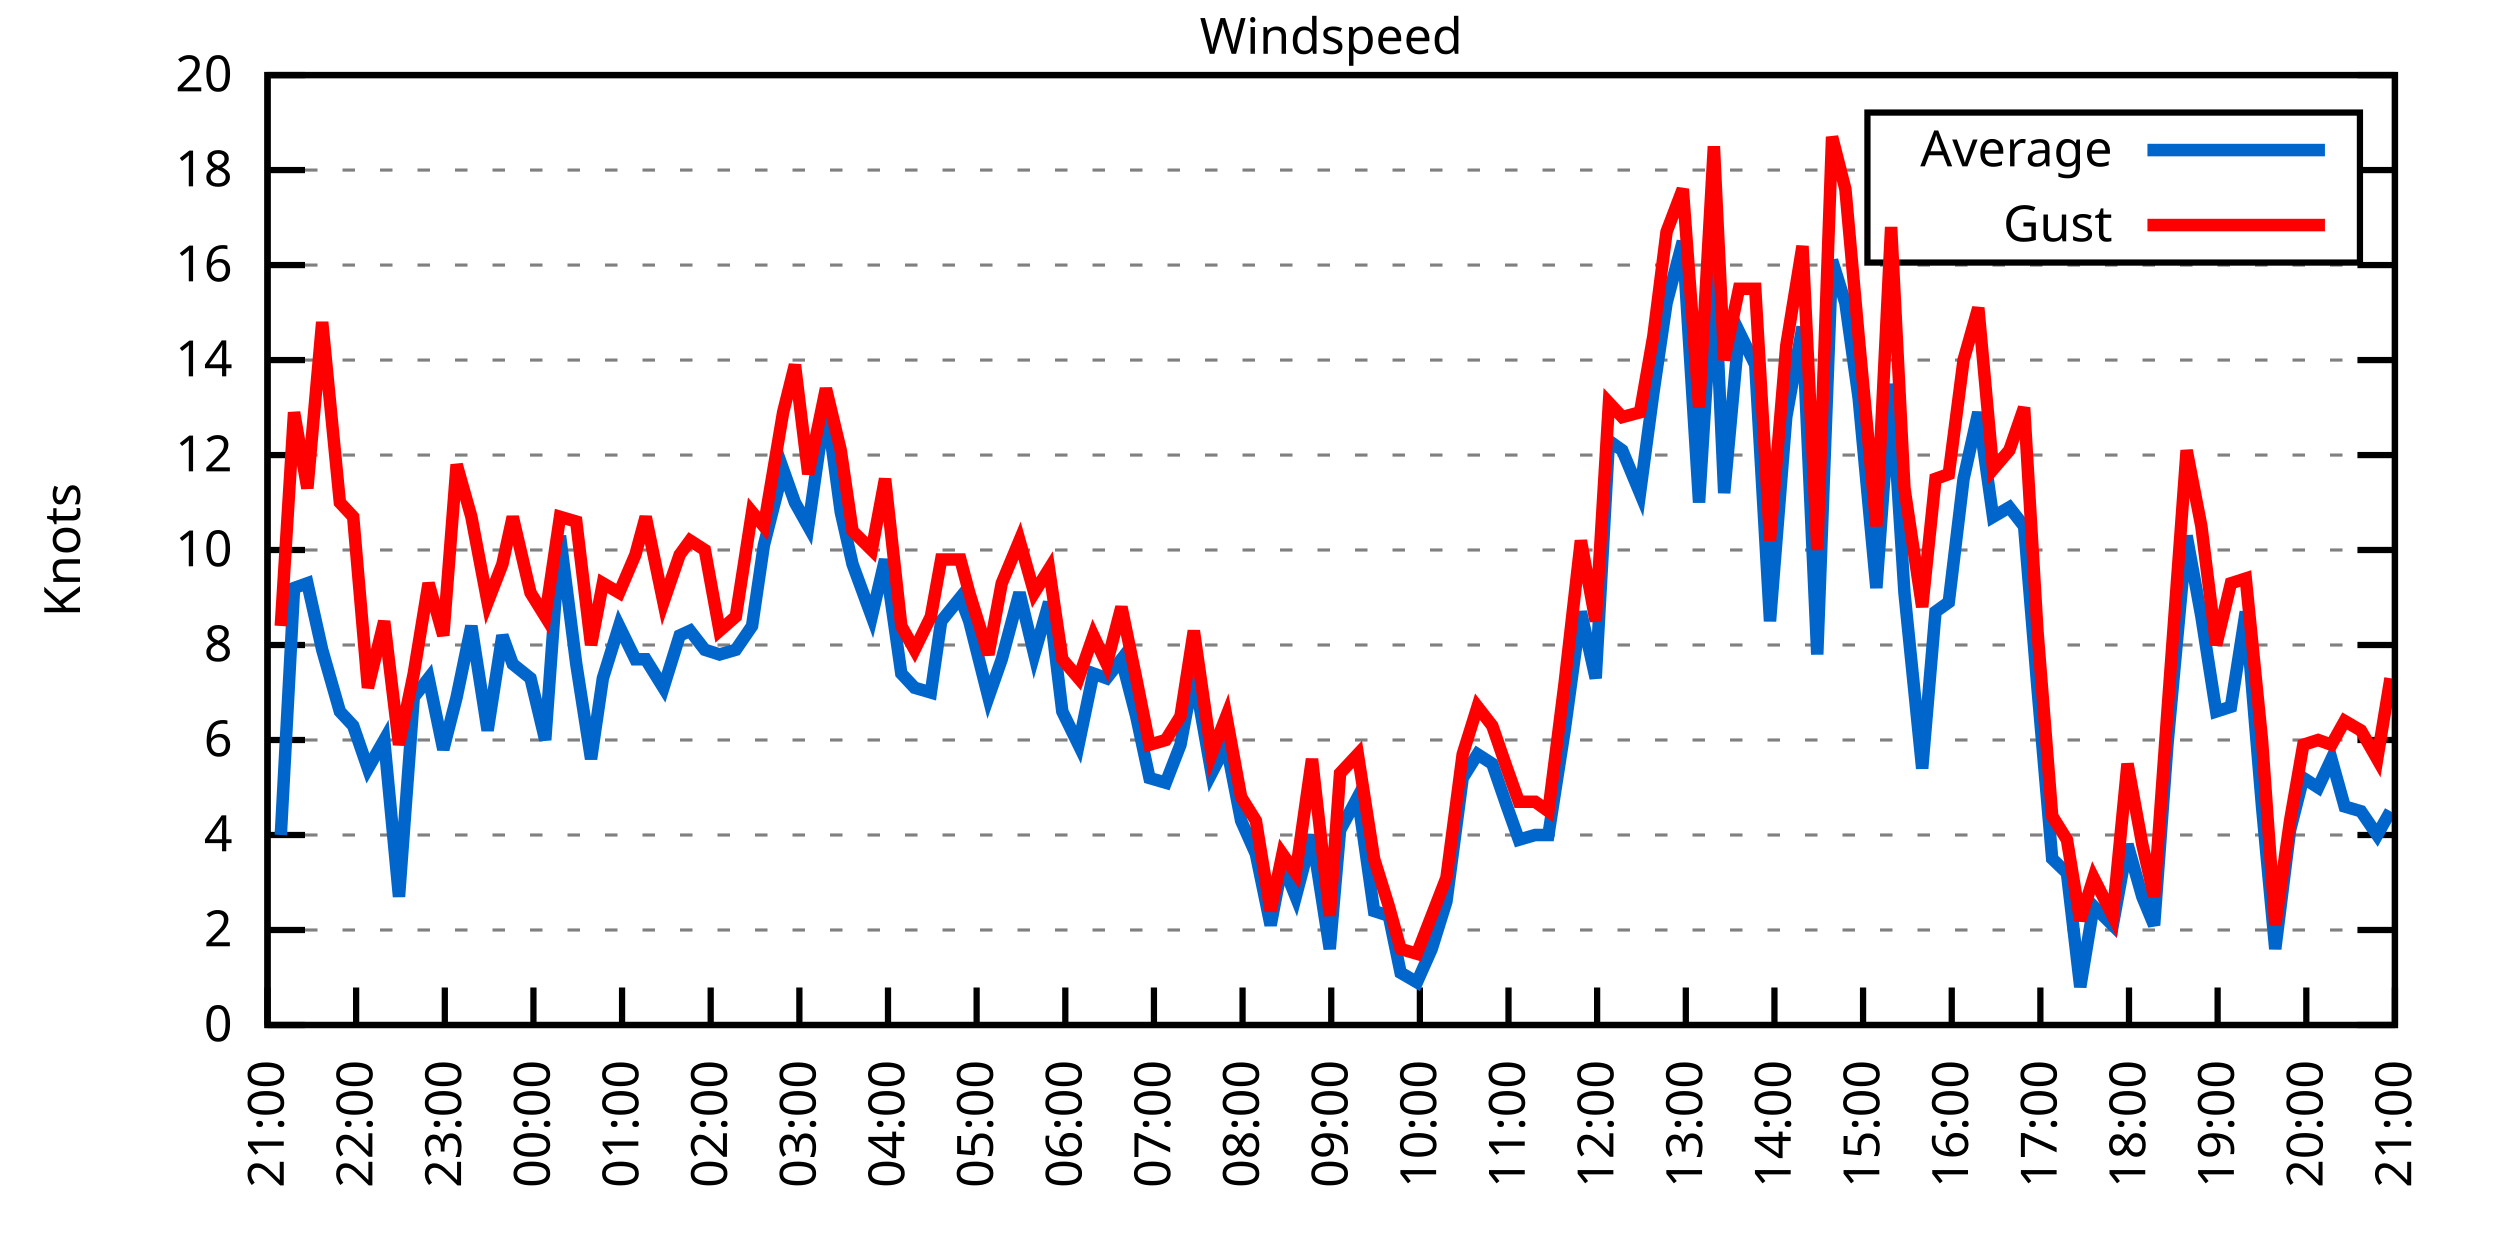
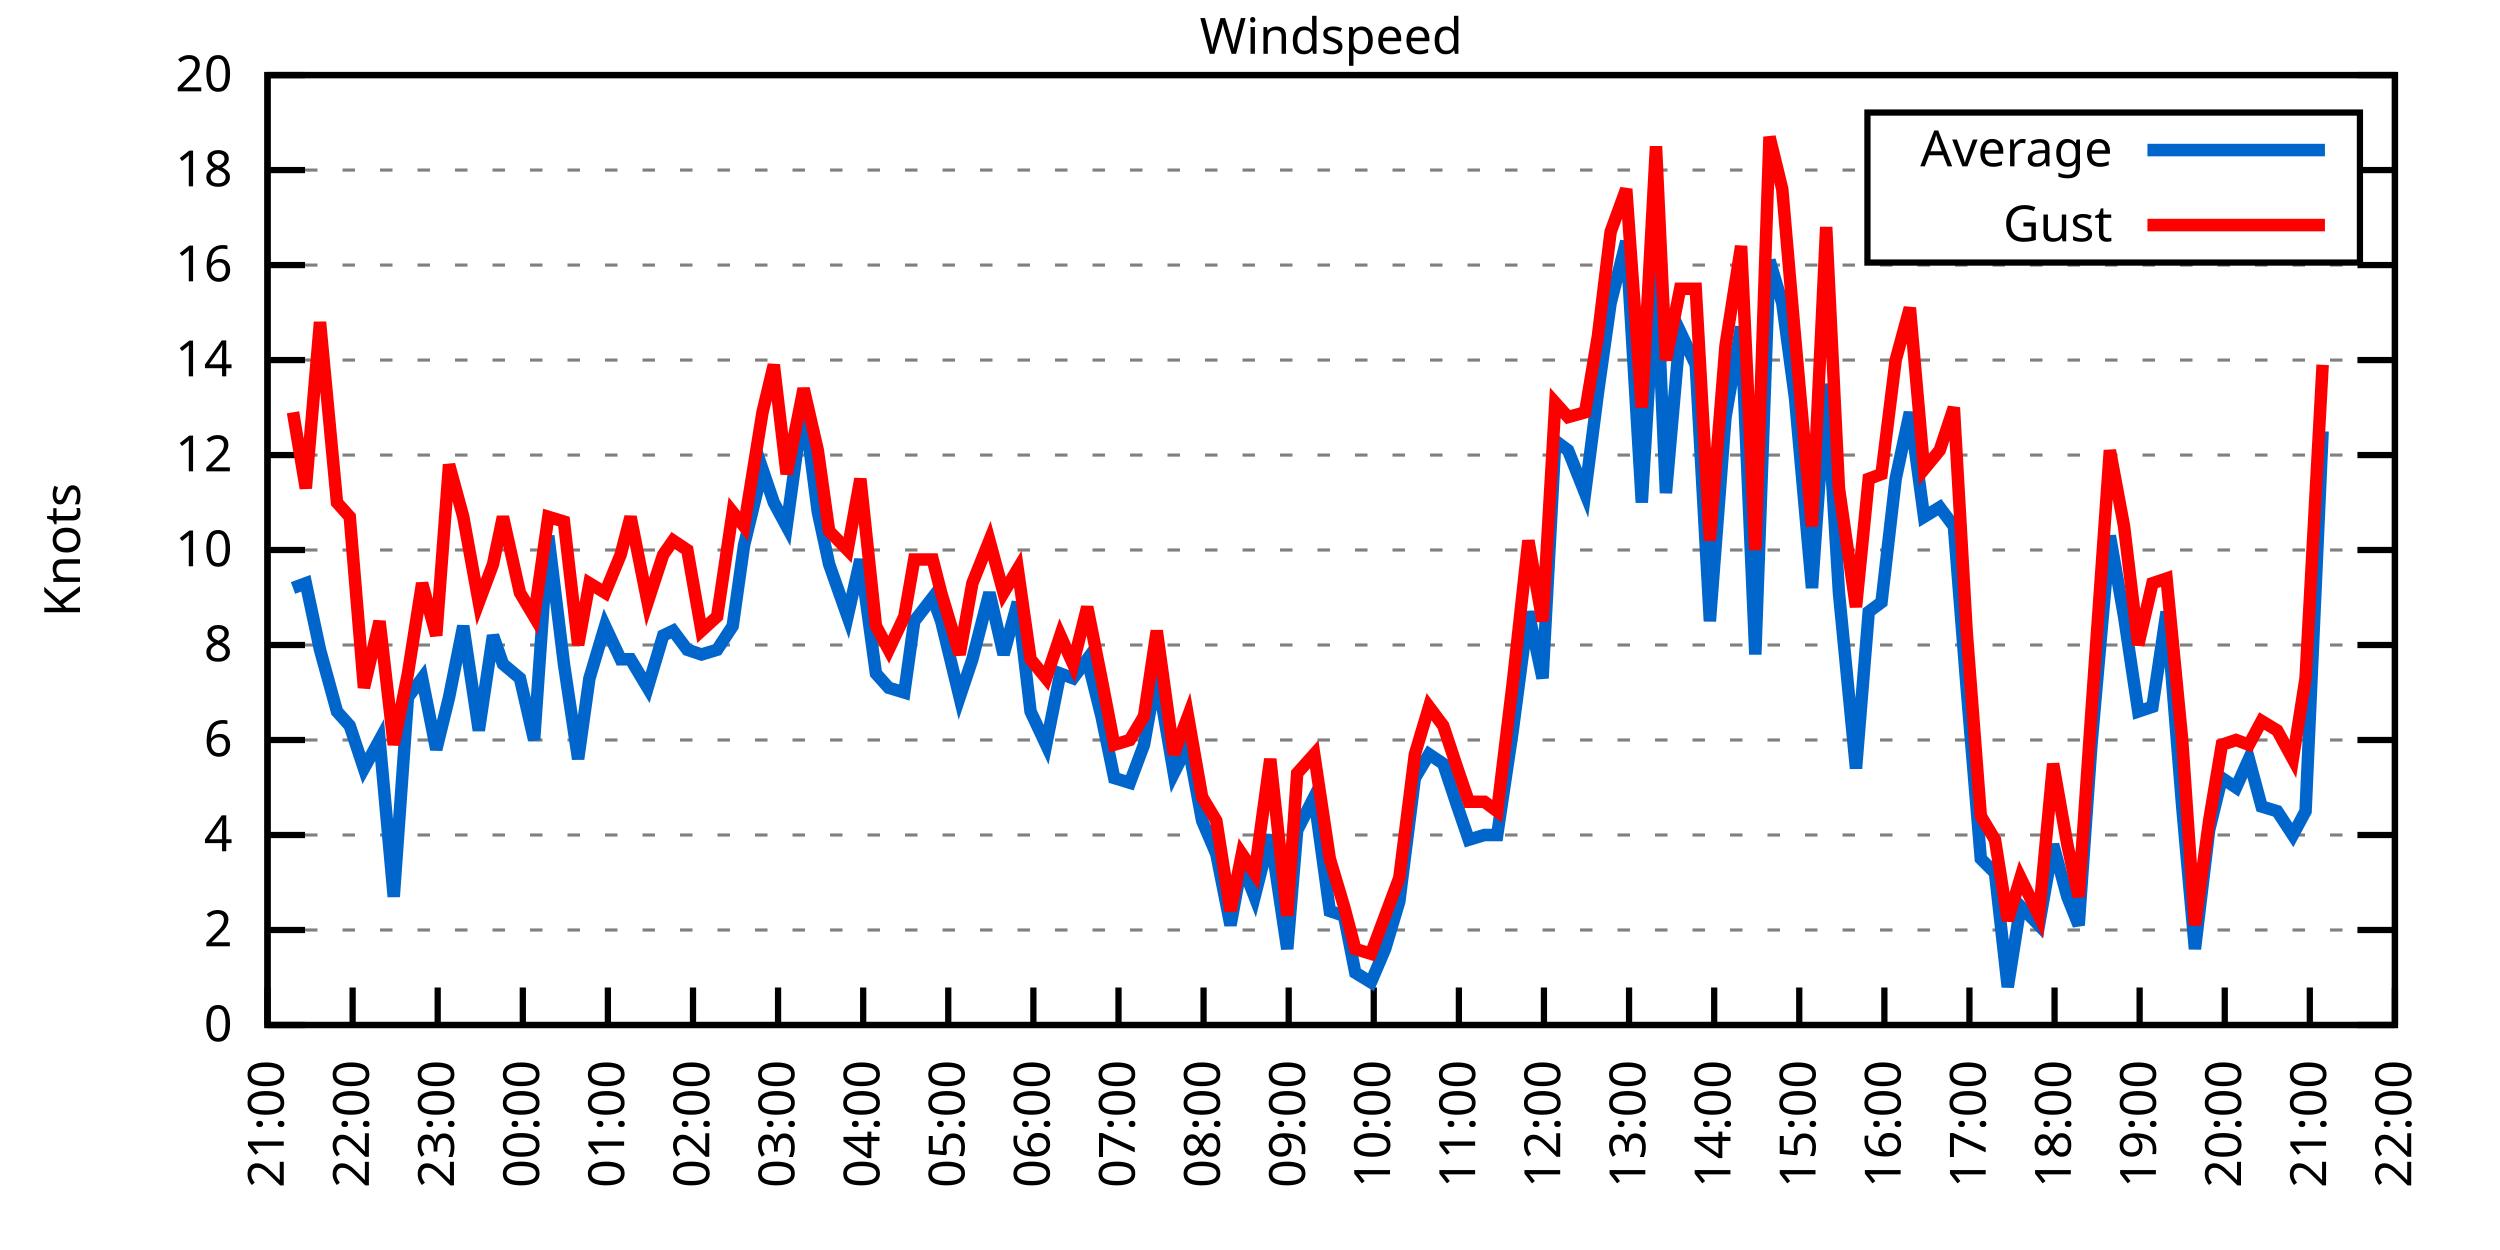
<svg xmlns="http://www.w3.org/2000/svg" xmlns:xlink="http://www.w3.org/1999/xlink" width="400" height="200" viewBox="0 0 400 200">
  <g id="gnuplot_canvas">
    <rect x="0" y="0" width="400" height="200" fill="none" />
    <defs>
      <circle id="gpDot" r="0.5" stroke-width="0.5" stroke="currentColor" />
      <path id="gpPt0" stroke-width="0.333" stroke="currentColor" d="M-1,0 h2 M0,-1 v2" />
      <path id="gpPt1" stroke-width="0.333" stroke="currentColor" d="M-1,-1 L1,1 M1,-1 L-1,1" />
      <path id="gpPt2" stroke-width="0.333" stroke="currentColor" d="M-1,0 L1,0 M0,-1 L0,1 M-1,-1 L1,1 M-1,1 L1,-1" />
      <rect id="gpPt3" stroke-width="0.333" stroke="currentColor" x="-1" y="-1" width="2" height="2" />
      <rect id="gpPt4" stroke-width="0.333" stroke="currentColor" fill="currentColor" x="-1" y="-1" width="2" height="2" />
      <circle id="gpPt5" stroke-width="0.333" stroke="currentColor" cx="0" cy="0" r="1" />
      <use xlink:href="#gpPt5" id="gpPt6" fill="currentColor" stroke="none" />
      <path id="gpPt7" stroke-width="0.333" stroke="currentColor" d="M0,-1.33 L-1.33,0.67 L1.33,0.67 z" />
      <use xlink:href="#gpPt7" id="gpPt8" fill="currentColor" stroke="none" />
      <use xlink:href="#gpPt7" id="gpPt9" stroke="currentColor" transform="rotate(180)" />
      <use xlink:href="#gpPt9" id="gpPt10" fill="currentColor" stroke="none" />
      <use xlink:href="#gpPt3" id="gpPt11" stroke="currentColor" transform="rotate(45)" />
      <use xlink:href="#gpPt11" id="gpPt12" fill="currentColor" stroke="none" />
      <path id="gpPt13" stroke-width="0.333" stroke="currentColor" d="M0,1.330 L1.265,0.411 L0.782,-1.067 L-0.782,-1.076 L-1.265,0.411 z" />
      <use xlink:href="#gpPt13" id="gpPt14" fill="currentColor" stroke="none" />
      <filter id="textbox" filterUnits="objectBoundingBox" x="0" y="0" height="1" width="1">
        <feFlood flood-color="white" flood-opacity="1" result="bgnd" />
        <feComposite in="SourceGraphic" in2="bgnd" operator="atop" />
      </filter>
      <filter id="greybox" filterUnits="objectBoundingBox" x="0" y="0" height="1" width="1">
        <feFlood flood-color="lightgrey" flood-opacity="1" result="grey" />
        <feComposite in="SourceGraphic" in2="grey" operator="atop" />
      </filter>
    </defs>
    <g fill="none" color="white" stroke="currentColor" stroke-width="1.00" stroke-linecap="butt" stroke-linejoin="miter">
</g>
    <g fill="none" color="black" stroke="currentColor" stroke-width="1.00" stroke-linecap="butt" stroke-linejoin="miter">
      <g stroke="none" shape-rendering="crispEdges">
        <polygon fill="rgb(255, 255, 255)" points="42.80,164.00 383.18,164.00 383.18,12.02 42.80,12.02 " />
      </g>
    </g>
    <g fill="none" color="black" stroke="currentColor" stroke-width="1.00" stroke-linecap="butt" stroke-linejoin="miter">
</g>
    <g fill="none" color="black" stroke="black" stroke-width="0.50" stroke-linecap="butt" stroke-linejoin="miter">
</g>
    <g fill="none" color="gray" stroke="currentColor" stroke-width="0.50" stroke-linecap="butt" stroke-linejoin="miter">
      <path stroke="gray" stroke-dasharray="2,4" class="gridline" d="M42.80,164.00 L383.19,164.00  " />
    </g>
    <g fill="none" color="gray" stroke="gray" stroke-width="1.00" stroke-linecap="butt" stroke-linejoin="miter">
</g>
    <g fill="none" color="black" stroke="currentColor" stroke-width="1.00" stroke-linecap="butt" stroke-linejoin="miter">
      <path stroke="black" d="M42.80,164.00 L48.80,164.00 M383.19,164.00 L377.19,164.00  " />
      <g transform="translate(37.20,166.60)" stroke="none" fill="black" font-family="Sans" font-size="8.00" text-anchor="end">
        <text>
          <tspan font-family="Sans"> 0</tspan>
        </text>
      </g>
    </g>
    <g fill="none" color="black" stroke="currentColor" stroke-width="1.00" stroke-linecap="butt" stroke-linejoin="miter">
</g>
    <g fill="none" color="black" stroke="black" stroke-width="0.50" stroke-linecap="butt" stroke-linejoin="miter">
</g>
    <g fill="none" color="gray" stroke="currentColor" stroke-width="0.50" stroke-linecap="butt" stroke-linejoin="miter">
      <path stroke="gray" stroke-dasharray="2,4" class="gridline" d="M42.80,148.80 L383.19,148.80  " />
    </g>
    <g fill="none" color="gray" stroke="gray" stroke-width="1.00" stroke-linecap="butt" stroke-linejoin="miter">
</g>
    <g fill="none" color="black" stroke="currentColor" stroke-width="1.00" stroke-linecap="butt" stroke-linejoin="miter">
      <path stroke="black" d="M42.80,148.80 L48.80,148.80 M383.19,148.80 L377.19,148.80  " />
      <g transform="translate(37.20,151.40)" stroke="none" fill="black" font-family="Sans" font-size="8.00" text-anchor="end">
        <text>
          <tspan font-family="Sans"> 2</tspan>
        </text>
      </g>
    </g>
    <g fill="none" color="black" stroke="currentColor" stroke-width="1.00" stroke-linecap="butt" stroke-linejoin="miter">
</g>
    <g fill="none" color="black" stroke="black" stroke-width="0.50" stroke-linecap="butt" stroke-linejoin="miter">
</g>
    <g fill="none" color="gray" stroke="currentColor" stroke-width="0.50" stroke-linecap="butt" stroke-linejoin="miter">
      <path stroke="gray" stroke-dasharray="2,4" class="gridline" d="M42.80,133.60 L383.19,133.60  " />
    </g>
    <g fill="none" color="gray" stroke="gray" stroke-width="1.00" stroke-linecap="butt" stroke-linejoin="miter">
</g>
    <g fill="none" color="black" stroke="currentColor" stroke-width="1.00" stroke-linecap="butt" stroke-linejoin="miter">
      <path stroke="black" d="M42.80,133.60 L48.80,133.60 M383.19,133.60 L377.19,133.60  " />
      <g transform="translate(37.20,136.20)" stroke="none" fill="black" font-family="Sans" font-size="8.00" text-anchor="end">
        <text>
          <tspan font-family="Sans"> 4</tspan>
        </text>
      </g>
    </g>
    <g fill="none" color="black" stroke="currentColor" stroke-width="1.00" stroke-linecap="butt" stroke-linejoin="miter">
</g>
    <g fill="none" color="black" stroke="black" stroke-width="0.50" stroke-linecap="butt" stroke-linejoin="miter">
</g>
    <g fill="none" color="gray" stroke="currentColor" stroke-width="0.50" stroke-linecap="butt" stroke-linejoin="miter">
      <path stroke="gray" stroke-dasharray="2,4" class="gridline" d="M42.80,118.40 L383.19,118.40  " />
    </g>
    <g fill="none" color="gray" stroke="gray" stroke-width="1.00" stroke-linecap="butt" stroke-linejoin="miter">
</g>
    <g fill="none" color="black" stroke="currentColor" stroke-width="1.00" stroke-linecap="butt" stroke-linejoin="miter">
      <path stroke="black" d="M42.80,118.40 L48.80,118.40 M383.19,118.40 L377.19,118.40  " />
      <g transform="translate(37.20,121.00)" stroke="none" fill="black" font-family="Sans" font-size="8.00" text-anchor="end">
        <text>
          <tspan font-family="Sans"> 6</tspan>
        </text>
      </g>
    </g>
    <g fill="none" color="black" stroke="currentColor" stroke-width="1.00" stroke-linecap="butt" stroke-linejoin="miter">
</g>
    <g fill="none" color="black" stroke="black" stroke-width="0.50" stroke-linecap="butt" stroke-linejoin="miter">
</g>
    <g fill="none" color="gray" stroke="currentColor" stroke-width="0.50" stroke-linecap="butt" stroke-linejoin="miter">
      <path stroke="gray" stroke-dasharray="2,4" class="gridline" d="M42.80,103.20 L383.19,103.20  " />
    </g>
    <g fill="none" color="gray" stroke="gray" stroke-width="1.00" stroke-linecap="butt" stroke-linejoin="miter">
</g>
    <g fill="none" color="black" stroke="currentColor" stroke-width="1.00" stroke-linecap="butt" stroke-linejoin="miter">
      <path stroke="black" d="M42.80,103.20 L48.80,103.20 M383.19,103.20 L377.19,103.20  " />
      <g transform="translate(37.20,105.80)" stroke="none" fill="black" font-family="Sans" font-size="8.00" text-anchor="end">
        <text>
          <tspan font-family="Sans"> 8</tspan>
        </text>
      </g>
    </g>
    <g fill="none" color="black" stroke="currentColor" stroke-width="1.00" stroke-linecap="butt" stroke-linejoin="miter">
</g>
    <g fill="none" color="black" stroke="black" stroke-width="0.50" stroke-linecap="butt" stroke-linejoin="miter">
</g>
    <g fill="none" color="gray" stroke="currentColor" stroke-width="0.50" stroke-linecap="butt" stroke-linejoin="miter">
      <path stroke="gray" stroke-dasharray="2,4" class="gridline" d="M42.80,88.00 L383.19,88.00  " />
    </g>
    <g fill="none" color="gray" stroke="gray" stroke-width="1.00" stroke-linecap="butt" stroke-linejoin="miter">
</g>
    <g fill="none" color="black" stroke="currentColor" stroke-width="1.00" stroke-linecap="butt" stroke-linejoin="miter">
      <path stroke="black" d="M42.80,88.00 L48.80,88.00 M383.19,88.00 L377.19,88.00  " />
      <g transform="translate(37.20,90.60)" stroke="none" fill="black" font-family="Sans" font-size="8.00" text-anchor="end">
        <text>
          <tspan font-family="Sans"> 10</tspan>
        </text>
      </g>
    </g>
    <g fill="none" color="black" stroke="currentColor" stroke-width="1.00" stroke-linecap="butt" stroke-linejoin="miter">
</g>
    <g fill="none" color="black" stroke="black" stroke-width="0.50" stroke-linecap="butt" stroke-linejoin="miter">
</g>
    <g fill="none" color="gray" stroke="currentColor" stroke-width="0.50" stroke-linecap="butt" stroke-linejoin="miter">
      <path stroke="gray" stroke-dasharray="2,4" class="gridline" d="M42.80,72.81 L383.19,72.81  " />
    </g>
    <g fill="none" color="gray" stroke="gray" stroke-width="1.00" stroke-linecap="butt" stroke-linejoin="miter">
</g>
    <g fill="none" color="black" stroke="currentColor" stroke-width="1.00" stroke-linecap="butt" stroke-linejoin="miter">
      <path stroke="black" d="M42.80,72.81 L48.80,72.81 M383.19,72.81 L377.19,72.81  " />
      <g transform="translate(37.20,75.41)" stroke="none" fill="black" font-family="Sans" font-size="8.00" text-anchor="end">
        <text>
          <tspan font-family="Sans"> 12</tspan>
        </text>
      </g>
    </g>
    <g fill="none" color="black" stroke="currentColor" stroke-width="1.00" stroke-linecap="butt" stroke-linejoin="miter">
</g>
    <g fill="none" color="black" stroke="black" stroke-width="0.50" stroke-linecap="butt" stroke-linejoin="miter">
</g>
    <g fill="none" color="gray" stroke="currentColor" stroke-width="0.50" stroke-linecap="butt" stroke-linejoin="miter">
      <path stroke="gray" stroke-dasharray="2,4" class="gridline" d="M42.80,57.61 L383.19,57.61  " />
    </g>
    <g fill="none" color="gray" stroke="gray" stroke-width="1.00" stroke-linecap="butt" stroke-linejoin="miter">
</g>
    <g fill="none" color="black" stroke="currentColor" stroke-width="1.00" stroke-linecap="butt" stroke-linejoin="miter">
      <path stroke="black" d="M42.80,57.61 L48.80,57.61 M383.19,57.61 L377.19,57.61  " />
      <g transform="translate(37.20,60.21)" stroke="none" fill="black" font-family="Sans" font-size="8.00" text-anchor="end">
        <text>
          <tspan font-family="Sans"> 14</tspan>
        </text>
      </g>
    </g>
    <g fill="none" color="black" stroke="currentColor" stroke-width="1.00" stroke-linecap="butt" stroke-linejoin="miter">
</g>
    <g fill="none" color="black" stroke="black" stroke-width="0.50" stroke-linecap="butt" stroke-linejoin="miter">
</g>
    <g fill="none" color="gray" stroke="currentColor" stroke-width="0.50" stroke-linecap="butt" stroke-linejoin="miter">
      <path stroke="gray" stroke-dasharray="2,4" class="gridline" d="M42.80,42.41 L383.19,42.41  " />
    </g>
    <g fill="none" color="gray" stroke="gray" stroke-width="1.00" stroke-linecap="butt" stroke-linejoin="miter">
</g>
    <g fill="none" color="black" stroke="currentColor" stroke-width="1.00" stroke-linecap="butt" stroke-linejoin="miter">
      <path stroke="black" d="M42.80,42.41 L48.80,42.41 M383.19,42.41 L377.19,42.41  " />
      <g transform="translate(37.20,45.01)" stroke="none" fill="black" font-family="Sans" font-size="8.00" text-anchor="end">
        <text>
          <tspan font-family="Sans"> 16</tspan>
        </text>
      </g>
    </g>
    <g fill="none" color="black" stroke="currentColor" stroke-width="1.00" stroke-linecap="butt" stroke-linejoin="miter">
</g>
    <g fill="none" color="black" stroke="black" stroke-width="0.50" stroke-linecap="butt" stroke-linejoin="miter">
</g>
    <g fill="none" color="gray" stroke="currentColor" stroke-width="0.50" stroke-linecap="butt" stroke-linejoin="miter">
      <path stroke="gray" stroke-dasharray="2,4" class="gridline" d="M42.80,27.21 L298.79,27.21 M377.59,27.21 L383.19,27.21  " />
    </g>
    <g fill="none" color="gray" stroke="gray" stroke-width="1.00" stroke-linecap="butt" stroke-linejoin="miter">
</g>
    <g fill="none" color="black" stroke="currentColor" stroke-width="1.00" stroke-linecap="butt" stroke-linejoin="miter">
      <path stroke="black" d="M42.80,27.21 L48.80,27.21 M383.19,27.21 L377.19,27.21  " />
      <g transform="translate(37.20,29.81)" stroke="none" fill="black" font-family="Sans" font-size="8.00" text-anchor="end">
        <text>
          <tspan font-family="Sans"> 18</tspan>
        </text>
      </g>
    </g>
    <g fill="none" color="black" stroke="currentColor" stroke-width="1.00" stroke-linecap="butt" stroke-linejoin="miter">
</g>
    <g fill="none" color="black" stroke="black" stroke-width="0.50" stroke-linecap="butt" stroke-linejoin="miter">
</g>
    <g fill="none" color="gray" stroke="currentColor" stroke-width="0.50" stroke-linecap="butt" stroke-linejoin="miter">
      <path stroke="gray" stroke-dasharray="2,4" class="gridline" d="M42.80,12.01 L383.19,12.01  " />
    </g>
    <g fill="none" color="gray" stroke="gray" stroke-width="1.00" stroke-linecap="butt" stroke-linejoin="miter">
</g>
    <g fill="none" color="black" stroke="currentColor" stroke-width="1.00" stroke-linecap="butt" stroke-linejoin="miter">
      <path stroke="black" d="M42.80,12.01 L48.80,12.01 M383.19,12.01 L377.19,12.01  " />
      <g transform="translate(37.20,14.61)" stroke="none" fill="black" font-family="Sans" font-size="8.00" text-anchor="end">
        <text>
          <tspan font-family="Sans"> 20</tspan>
        </text>
      </g>
    </g>
    <g fill="none" color="black" stroke="currentColor" stroke-width="1.00" stroke-linecap="butt" stroke-linejoin="miter">
      <path stroke="black" d="M42.80,164.00 L42.80,158.00  " />
      <g transform="translate(45.40,169.60) rotate(270.00)" stroke="none" fill="black" font-family="Sans" font-size="8.00" text-anchor="end">
        <text>
          <tspan font-family="Sans">21:00</tspan>
        </text>
      </g>
    </g>
    <g fill="none" color="black" stroke="currentColor" stroke-width="1.00" stroke-linecap="butt" stroke-linejoin="miter">
-       <path stroke="black" d="M56.98,164.00 L56.98,158.00  " />
-       <g transform="translate(59.58,169.60) rotate(270.00)" stroke="none" fill="black" font-family="Sans" font-size="8.00" text-anchor="end">
+       <path stroke="black" d="M56.42,164.00 L56.42,158.00  " />
+       <g transform="translate(59.02,169.60) rotate(270.00)" stroke="none" fill="black" font-family="Sans" font-size="8.00" text-anchor="end">
        <text>
          <tspan font-family="Sans">22:00</tspan>
        </text>
      </g>
    </g>
    <g fill="none" color="black" stroke="currentColor" stroke-width="1.00" stroke-linecap="butt" stroke-linejoin="miter">
-       <path stroke="black" d="M71.17,164.00 L71.17,158.00  " />
-       <g transform="translate(73.77,169.60) rotate(270.00)" stroke="none" fill="black" font-family="Sans" font-size="8.00" text-anchor="end">
+       <path stroke="black" d="M70.03,164.00 L70.03,158.00  " />
+       <g transform="translate(72.63,169.60) rotate(270.00)" stroke="none" fill="black" font-family="Sans" font-size="8.00" text-anchor="end">
        <text>
          <tspan font-family="Sans">23:00</tspan>
        </text>
      </g>
    </g>
    <g fill="none" color="black" stroke="currentColor" stroke-width="1.00" stroke-linecap="butt" stroke-linejoin="miter">
-       <path stroke="black" d="M85.35,164.00 L85.35,158.00  " />
-       <g transform="translate(87.95,169.60) rotate(270.00)" stroke="none" fill="black" font-family="Sans" font-size="8.00" text-anchor="end">
+       <path stroke="black" d="M83.65,164.00 L83.65,158.00  " />
+       <g transform="translate(86.25,169.60) rotate(270.00)" stroke="none" fill="black" font-family="Sans" font-size="8.00" text-anchor="end">
        <text>
          <tspan font-family="Sans">00:00</tspan>
        </text>
      </g>
    </g>
    <g fill="none" color="black" stroke="currentColor" stroke-width="1.00" stroke-linecap="butt" stroke-linejoin="miter">
-       <path stroke="black" d="M99.53,164.00 L99.53,158.00  " />
-       <g transform="translate(102.13,169.60) rotate(270.00)" stroke="none" fill="black" font-family="Sans" font-size="8.00" text-anchor="end">
+       <path stroke="black" d="M97.26,164.00 L97.26,158.00  " />
+       <g transform="translate(99.86,169.60) rotate(270.00)" stroke="none" fill="black" font-family="Sans" font-size="8.00" text-anchor="end">
        <text>
          <tspan font-family="Sans">01:00</tspan>
        </text>
      </g>
    </g>
    <g fill="none" color="black" stroke="currentColor" stroke-width="1.00" stroke-linecap="butt" stroke-linejoin="miter">
-       <path stroke="black" d="M113.71,164.00 L113.71,158.00  " />
-       <g transform="translate(116.31,169.60) rotate(270.00)" stroke="none" fill="black" font-family="Sans" font-size="8.00" text-anchor="end">
+       <path stroke="black" d="M110.88,164.00 L110.88,158.00  " />
+       <g transform="translate(113.48,169.60) rotate(270.00)" stroke="none" fill="black" font-family="Sans" font-size="8.00" text-anchor="end">
        <text>
          <tspan font-family="Sans">02:00</tspan>
        </text>
      </g>
    </g>
    <g fill="none" color="black" stroke="currentColor" stroke-width="1.00" stroke-linecap="butt" stroke-linejoin="miter">
-       <path stroke="black" d="M127.90,164.00 L127.90,158.00  " />
-       <g transform="translate(130.50,169.60) rotate(270.00)" stroke="none" fill="black" font-family="Sans" font-size="8.00" text-anchor="end">
+       <path stroke="black" d="M124.49,164.00 L124.49,158.00  " />
+       <g transform="translate(127.09,169.60) rotate(270.00)" stroke="none" fill="black" font-family="Sans" font-size="8.00" text-anchor="end">
        <text>
          <tspan font-family="Sans">03:00</tspan>
        </text>
      </g>
    </g>
    <g fill="none" color="black" stroke="currentColor" stroke-width="1.00" stroke-linecap="butt" stroke-linejoin="miter">
-       <path stroke="black" d="M142.08,164.00 L142.08,158.00  " />
-       <g transform="translate(144.68,169.60) rotate(270.00)" stroke="none" fill="black" font-family="Sans" font-size="8.00" text-anchor="end">
+       <path stroke="black" d="M138.11,164.00 L138.11,158.00  " />
+       <g transform="translate(140.71,169.60) rotate(270.00)" stroke="none" fill="black" font-family="Sans" font-size="8.00" text-anchor="end">
        <text>
          <tspan font-family="Sans">04:00</tspan>
        </text>
      </g>
    </g>
    <g fill="none" color="black" stroke="currentColor" stroke-width="1.00" stroke-linecap="butt" stroke-linejoin="miter">
-       <path stroke="black" d="M156.26,164.00 L156.26,158.00  " />
-       <g transform="translate(158.86,169.60) rotate(270.00)" stroke="none" fill="black" font-family="Sans" font-size="8.00" text-anchor="end">
+       <path stroke="black" d="M151.72,164.00 L151.72,158.00  " />
+       <g transform="translate(154.32,169.60) rotate(270.00)" stroke="none" fill="black" font-family="Sans" font-size="8.00" text-anchor="end">
        <text>
          <tspan font-family="Sans">05:00</tspan>
        </text>
      </g>
    </g>
    <g fill="none" color="black" stroke="currentColor" stroke-width="1.00" stroke-linecap="butt" stroke-linejoin="miter">
-       <path stroke="black" d="M170.45,164.00 L170.45,158.00  " />
-       <g transform="translate(173.05,169.60) rotate(270.00)" stroke="none" fill="black" font-family="Sans" font-size="8.00" text-anchor="end">
+       <path stroke="black" d="M165.34,164.00 L165.34,158.00  " />
+       <g transform="translate(167.94,169.60) rotate(270.00)" stroke="none" fill="black" font-family="Sans" font-size="8.00" text-anchor="end">
        <text>
          <tspan font-family="Sans">06:00</tspan>
        </text>
      </g>
    </g>
    <g fill="none" color="black" stroke="currentColor" stroke-width="1.00" stroke-linecap="butt" stroke-linejoin="miter">
-       <path stroke="black" d="M184.63,164.00 L184.63,158.00  " />
-       <g transform="translate(187.23,169.60) rotate(270.00)" stroke="none" fill="black" font-family="Sans" font-size="8.00" text-anchor="end">
+       <path stroke="black" d="M178.96,164.00 L178.96,158.00  " />
+       <g transform="translate(181.56,169.60) rotate(270.00)" stroke="none" fill="black" font-family="Sans" font-size="8.00" text-anchor="end">
        <text>
          <tspan font-family="Sans">07:00</tspan>
        </text>
      </g>
    </g>
    <g fill="none" color="black" stroke="currentColor" stroke-width="1.00" stroke-linecap="butt" stroke-linejoin="miter">
-       <path stroke="black" d="M198.81,164.00 L198.81,158.00  " />
-       <g transform="translate(201.41,169.60) rotate(270.00)" stroke="none" fill="black" font-family="Sans" font-size="8.00" text-anchor="end">
+       <path stroke="black" d="M192.57,164.00 L192.57,158.00  " />
+       <g transform="translate(195.17,169.60) rotate(270.00)" stroke="none" fill="black" font-family="Sans" font-size="8.00" text-anchor="end">
        <text>
          <tspan font-family="Sans">08:00</tspan>
        </text>
      </g>
    </g>
    <g fill="none" color="black" stroke="currentColor" stroke-width="1.00" stroke-linecap="butt" stroke-linejoin="miter">
-       <path stroke="black" d="M213.00,164.00 L213.00,158.00  " />
-       <g transform="translate(215.60,169.60) rotate(270.00)" stroke="none" fill="black" font-family="Sans" font-size="8.00" text-anchor="end">
+       <path stroke="black" d="M206.19,164.00 L206.19,158.00  " />
+       <g transform="translate(208.79,169.60) rotate(270.00)" stroke="none" fill="black" font-family="Sans" font-size="8.00" text-anchor="end">
        <text>
          <tspan font-family="Sans">09:00</tspan>
        </text>
      </g>
    </g>
    <g fill="none" color="black" stroke="currentColor" stroke-width="1.00" stroke-linecap="butt" stroke-linejoin="miter">
-       <path stroke="black" d="M227.18,164.00 L227.18,158.00  " />
-       <g transform="translate(229.78,169.60) rotate(270.00)" stroke="none" fill="black" font-family="Sans" font-size="8.00" text-anchor="end">
+       <path stroke="black" d="M219.80,164.00 L219.80,158.00  " />
+       <g transform="translate(222.40,169.60) rotate(270.00)" stroke="none" fill="black" font-family="Sans" font-size="8.00" text-anchor="end">
        <text>
          <tspan font-family="Sans">10:00</tspan>
        </text>
      </g>
    </g>
    <g fill="none" color="black" stroke="currentColor" stroke-width="1.00" stroke-linecap="butt" stroke-linejoin="miter">
-       <path stroke="black" d="M241.36,164.00 L241.36,158.00  " />
-       <g transform="translate(243.96,169.60) rotate(270.00)" stroke="none" fill="black" font-family="Sans" font-size="8.00" text-anchor="end">
+       <path stroke="black" d="M233.42,164.00 L233.42,158.00  " />
+       <g transform="translate(236.02,169.60) rotate(270.00)" stroke="none" fill="black" font-family="Sans" font-size="8.00" text-anchor="end">
        <text>
          <tspan font-family="Sans">11:00</tspan>
        </text>
      </g>
    </g>
    <g fill="none" color="black" stroke="currentColor" stroke-width="1.00" stroke-linecap="butt" stroke-linejoin="miter">
-       <path stroke="black" d="M255.54,164.00 L255.54,158.00  " />
-       <g transform="translate(258.14,169.60) rotate(270.00)" stroke="none" fill="black" font-family="Sans" font-size="8.00" text-anchor="end">
+       <path stroke="black" d="M247.03,164.00 L247.03,158.00  " />
+       <g transform="translate(249.63,169.60) rotate(270.00)" stroke="none" fill="black" font-family="Sans" font-size="8.00" text-anchor="end">
        <text>
          <tspan font-family="Sans">12:00</tspan>
        </text>
      </g>
    </g>
    <g fill="none" color="black" stroke="currentColor" stroke-width="1.00" stroke-linecap="butt" stroke-linejoin="miter">
-       <path stroke="black" d="M269.73,164.00 L269.73,158.00  " />
-       <g transform="translate(272.33,169.60) rotate(270.00)" stroke="none" fill="black" font-family="Sans" font-size="8.00" text-anchor="end">
+       <path stroke="black" d="M260.65,164.00 L260.65,158.00  " />
+       <g transform="translate(263.25,169.60) rotate(270.00)" stroke="none" fill="black" font-family="Sans" font-size="8.00" text-anchor="end">
        <text>
          <tspan font-family="Sans">13:00</tspan>
        </text>
      </g>
    </g>
    <g fill="none" color="black" stroke="currentColor" stroke-width="1.00" stroke-linecap="butt" stroke-linejoin="miter">
-       <path stroke="black" d="M283.91,164.00 L283.91,158.00  " />
-       <g transform="translate(286.51,169.60) rotate(270.00)" stroke="none" fill="black" font-family="Sans" font-size="8.00" text-anchor="end">
+       <path stroke="black" d="M274.27,164.00 L274.27,158.00  " />
+       <g transform="translate(276.87,169.60) rotate(270.00)" stroke="none" fill="black" font-family="Sans" font-size="8.00" text-anchor="end">
        <text>
          <tspan font-family="Sans">14:00</tspan>
        </text>
      </g>
    </g>
    <g fill="none" color="black" stroke="currentColor" stroke-width="1.00" stroke-linecap="butt" stroke-linejoin="miter">
-       <path stroke="black" d="M298.09,164.00 L298.09,158.00  " />
-       <g transform="translate(300.69,169.60) rotate(270.00)" stroke="none" fill="black" font-family="Sans" font-size="8.00" text-anchor="end">
+       <path stroke="black" d="M287.88,164.00 L287.88,158.00  " />
+       <g transform="translate(290.48,169.60) rotate(270.00)" stroke="none" fill="black" font-family="Sans" font-size="8.00" text-anchor="end">
        <text>
          <tspan font-family="Sans">15:00</tspan>
        </text>
      </g>
    </g>
    <g fill="none" color="black" stroke="currentColor" stroke-width="1.00" stroke-linecap="butt" stroke-linejoin="miter">
-       <path stroke="black" d="M312.28,164.00 L312.28,158.00  " />
-       <g transform="translate(314.88,169.60) rotate(270.00)" stroke="none" fill="black" font-family="Sans" font-size="8.00" text-anchor="end">
+       <path stroke="black" d="M301.50,164.00 L301.50,158.00  " />
+       <g transform="translate(304.10,169.60) rotate(270.00)" stroke="none" fill="black" font-family="Sans" font-size="8.00" text-anchor="end">
        <text>
          <tspan font-family="Sans">16:00</tspan>
        </text>
      </g>
    </g>
    <g fill="none" color="black" stroke="currentColor" stroke-width="1.00" stroke-linecap="butt" stroke-linejoin="miter">
-       <path stroke="black" d="M326.46,164.00 L326.46,158.00  " />
-       <g transform="translate(329.06,169.60) rotate(270.00)" stroke="none" fill="black" font-family="Sans" font-size="8.00" text-anchor="end">
+       <path stroke="black" d="M315.11,164.00 L315.11,158.00  " />
+       <g transform="translate(317.71,169.60) rotate(270.00)" stroke="none" fill="black" font-family="Sans" font-size="8.00" text-anchor="end">
        <text>
          <tspan font-family="Sans">17:00</tspan>
        </text>
      </g>
    </g>
    <g fill="none" color="black" stroke="currentColor" stroke-width="1.00" stroke-linecap="butt" stroke-linejoin="miter">
-       <path stroke="black" d="M340.64,164.00 L340.64,158.00  " />
-       <g transform="translate(343.24,169.60) rotate(270.00)" stroke="none" fill="black" font-family="Sans" font-size="8.00" text-anchor="end">
+       <path stroke="black" d="M328.73,164.00 L328.73,158.00  " />
+       <g transform="translate(331.33,169.60) rotate(270.00)" stroke="none" fill="black" font-family="Sans" font-size="8.00" text-anchor="end">
        <text>
          <tspan font-family="Sans">18:00</tspan>
        </text>
      </g>
    </g>
    <g fill="none" color="black" stroke="currentColor" stroke-width="1.00" stroke-linecap="butt" stroke-linejoin="miter">
-       <path stroke="black" d="M354.82,164.00 L354.82,158.00  " />
-       <g transform="translate(357.42,169.60) rotate(270.00)" stroke="none" fill="black" font-family="Sans" font-size="8.00" text-anchor="end">
+       <path stroke="black" d="M342.34,164.00 L342.34,158.00  " />
+       <g transform="translate(344.94,169.60) rotate(270.00)" stroke="none" fill="black" font-family="Sans" font-size="8.00" text-anchor="end">
        <text>
          <tspan font-family="Sans">19:00</tspan>
        </text>
      </g>
    </g>
    <g fill="none" color="black" stroke="currentColor" stroke-width="1.00" stroke-linecap="butt" stroke-linejoin="miter">
-       <path stroke="black" d="M369.01,164.00 L369.01,158.00  " />
-       <g transform="translate(371.61,169.60) rotate(270.00)" stroke="none" fill="black" font-family="Sans" font-size="8.00" text-anchor="end">
+       <path stroke="black" d="M355.96,164.00 L355.96,158.00  " />
+       <g transform="translate(358.56,169.60) rotate(270.00)" stroke="none" fill="black" font-family="Sans" font-size="8.00" text-anchor="end">
        <text>
          <tspan font-family="Sans">20:00</tspan>
+         </text>
+       </g>
+     </g>
+     <g fill="none" color="black" stroke="currentColor" stroke-width="1.00" stroke-linecap="butt" stroke-linejoin="miter">
+       <path stroke="black" d="M369.57,164.00 L369.57,158.00  " />
+       <g transform="translate(372.17,169.60) rotate(270.00)" stroke="none" fill="black" font-family="Sans" font-size="8.00" text-anchor="end">
+         <text>
+           <tspan font-family="Sans">21:00</tspan>
        </text>
      </g>
    </g>
    <g fill="none" color="black" stroke="currentColor" stroke-width="1.00" stroke-linecap="butt" stroke-linejoin="miter">
      <path stroke="black" d="M383.19,164.00 L383.19,158.00  " />
      <g transform="translate(385.79,169.60) rotate(270.00)" stroke="none" fill="black" font-family="Sans" font-size="8.00" text-anchor="end">
        <text>
-           <tspan font-family="Sans">21:00</tspan>
+           <tspan font-family="Sans">22:00</tspan>
        </text>
      </g>
    </g>
    <g fill="none" color="black" stroke="currentColor" stroke-width="1.00" stroke-linecap="butt" stroke-linejoin="miter">
</g>
    <g fill="none" color="black" stroke="currentColor" stroke-width="1.00" stroke-linecap="butt" stroke-linejoin="miter">
      <path stroke="black" d="M42.80,12.01 L42.80,164.00 L383.19,164.00 L383.19,12.01 L42.80,12.01 Z  " />
    </g>
    <g fill="none" color="black" stroke="currentColor" stroke-width="1.00" stroke-linecap="butt" stroke-linejoin="miter">
</g>
    <g fill="none" color="black" stroke="currentColor" stroke-width="1.00" stroke-linecap="butt" stroke-linejoin="miter">
      <path stroke="black" d="M298.79,42.01 L298.79,18.01 L377.59,18.01 L377.59,42.01 L298.79,42.01 Z  " />
    </g>
    <g id="Windspeed_plot_1">
      <g fill="none" color="white" stroke="black" stroke-width="2.00" stroke-linecap="butt" stroke-linejoin="miter">
</g>
      <g fill="none" color="black" stroke="currentColor" stroke-width="2.00" stroke-linecap="butt" stroke-linejoin="miter">
        <g transform="translate(337.99,26.61)" stroke="none" fill="black" font-family="Sans" font-size="8.00" text-anchor="end">
          <text>
            <tspan font-family="Sans">Average</tspan>
          </text>
        </g>
      </g>
      <g fill="none" color="black" stroke="currentColor" stroke-width="2.00" stroke-linecap="butt" stroke-linejoin="miter">
-         <path stroke="rgb(  0, 102, 204)" d="M343.59,24.01 L371.99,24.01 M44.93,133.60 L47.05,94.08 L49.18,93.32 L51.55,103.96 L54.38,113.84 L56.51,116.12   L58.87,122.96 L61.47,118.40 L63.84,143.48 L66.20,111.56 L68.57,108.52 L70.93,119.92 L73.06,111.56 L75.42,100.16   L78.02,116.88 L80.38,101.68 L82.04,106.24 L84.88,108.52 L87.24,118.40 L89.60,85.73 L92.20,106.24 L94.57,121.44   L96.46,108.52 L99.06,100.16 L101.66,105.48 L103.31,105.48 L106.15,110.04 L108.75,101.68 L110.41,100.92 L112.77,103.96   L115.13,104.72 L117.73,103.96 L120.33,100.16 L122.22,87.25 L125.30,75.09 L127.19,80.41 L129.32,84.21 L132.15,64.45   L134.52,81.93 L136.41,90.28 L139.48,98.64 L141.61,89.52 L144.21,107.76 L146.34,110.04 L148.94,110.80 L150.59,99.40   L153.66,95.60 L155.08,99.40 L158.15,111.56 L160.28,105.48 L163.12,94.84 L165.48,104.72 L167.85,96.36 L169.97,113.84   L172.57,119.16 L174.94,107.76 L177.06,108.52 L179.43,105.48 L181.79,114.60 L183.92,124.48 L186.52,125.24 L188.88,119.16   L191.01,107.76 L193.85,123.72 L196.21,119.16 L198.58,131.32 L200.94,136.64 L203.30,148.04 L205.19,138.16 L207.32,143.48   L209.92,133.60 L212.76,151.84 L214.41,132.84 L217.25,127.52 L219.85,145.76 L222.21,146.52 L224.10,155.64 L226.71,157.16   L229.07,151.84 L231.43,144.24 L234.03,124.48 L236.40,120.68 L238.76,122.20 L241.12,129.04 L243.02,134.36 L245.62,133.60   L247.74,133.60 L250.34,116.88 L252.94,97.88 L255.31,108.52 L257.43,70.53 L259.56,72.05 L262.40,78.89 L264.53,62.93   L266.65,48.49 L269.25,38.61 L271.85,80.41 L274.22,42.41 L275.87,78.89 L278.24,53.05 L280.84,58.37 L283.20,99.40   L285.80,66.73 L288.40,52.29 L290.76,104.72 L293.13,41.65 L295.26,48.49 L297.38,63.69 L300.22,94.08 L302.58,61.41   L304.71,94.84 L307.55,122.96 L309.68,97.88 L311.80,96.36 L314.17,76.61 L316.53,65.97 L318.89,82.69 L321.49,81.17   L323.86,84.21 L325.99,110.04 L328.35,137.40 L330.71,139.68 L332.84,157.92 L334.97,145.00 L338.04,148.04 L340.40,135.12   L342.77,143.48 L344.66,148.04 L346.79,119.16 L349.86,85.73 L352.22,98.64 L354.59,113.84 L356.95,113.08 L359.32,97.88   L361.92,129.04 L364.04,151.84 L366.41,132.84 L368.53,124.48 L370.90,126.00 L373.03,121.44 L375.15,129.04 L377.75,129.80   L380.35,133.60 L382.48,129.80  " />
+         <path stroke="rgb(  0, 102, 204)" d="M343.59,24.01 L371.99,24.01 M46.88,94.08 L48.93,93.32 L51.20,103.96 L53.92,113.84 L55.96,116.12 L58.23,122.96   L60.73,118.40 L63.00,143.48 L65.27,111.56 L67.54,108.52 L69.80,119.92 L71.85,111.56 L74.12,100.16 L76.61,116.88   L78.88,101.68 L80.47,106.24 L83.19,108.52 L85.46,118.40 L87.73,85.73 L90.23,106.24 L92.50,121.44 L94.31,108.52   L96.81,100.16 L99.30,105.48 L100.89,105.48 L103.62,110.04 L106.11,101.68 L107.70,100.92 L109.97,103.96 L112.24,104.72   L114.74,103.96 L117.23,100.16 L119.05,87.25 L122.00,75.09 L123.81,80.41 L125.86,84.21 L128.58,64.45 L130.85,81.93   L132.66,90.28 L135.61,98.64 L137.66,89.52 L140.15,107.76 L142.19,110.04 L144.69,110.80 L146.28,99.40 L149.23,95.60   L150.59,99.40 L153.54,111.56 L155.58,105.48 L158.31,94.84 L160.57,104.72 L162.84,96.36 L164.89,113.84 L167.38,119.16   L169.65,107.76 L171.69,108.52 L173.96,105.48 L176.23,114.60 L178.28,124.48 L180.77,125.24 L183.04,119.16 L185.08,107.76   L187.81,123.72 L190.08,119.16 L192.34,131.32 L194.61,136.64 L196.88,148.04 L198.70,138.16 L200.74,143.48 L203.24,133.60   L205.96,151.84 L207.55,132.84 L210.27,127.52 L212.77,145.76 L215.04,146.52 L216.85,155.64 L219.35,157.16 L221.62,151.84   L223.89,144.24 L226.38,124.48 L228.65,120.68 L230.92,122.20 L233.19,129.04 L235.01,134.36 L237.50,133.60 L239.55,133.60   L242.04,116.88 L244.54,97.88 L246.81,108.52 L248.85,70.53 L250.89,72.05 L253.61,78.89 L255.66,62.93 L257.70,48.49   L260.20,38.61 L262.69,80.41 L264.96,42.41 L266.55,78.89 L268.82,53.05 L271.32,58.37 L273.58,99.40 L276.08,66.73   L278.58,52.29 L280.85,104.72 L283.12,41.65 L285.16,48.49 L287.20,63.69 L289.92,94.08 L292.19,61.41 L294.23,94.84   L296.96,122.96 L299.00,97.88 L301.04,96.36 L303.31,76.61 L305.58,65.97 L307.85,82.69 L310.35,81.17 L312.62,84.21   L314.66,110.04 L316.93,137.40 L319.20,139.68 L321.24,157.92 L323.28,145.00 L326.23,148.04 L328.50,135.12 L330.77,143.48   L332.59,148.04 L334.63,119.16 L337.58,85.73 L339.85,98.64 L342.12,113.84 L344.39,113.08 L346.65,97.88 L349.15,129.04   L351.19,151.84 L353.46,132.84 L355.50,124.48 L357.77,126.00 L359.82,121.44 L361.86,129.04 L364.36,129.80 L366.85,133.60   L368.89,129.80 L371.62,69.01  " />
      </g>
    </g>
    <g id="Windspeed_plot_2">
      <g fill="none" color="black" stroke="currentColor" stroke-width="2.00" stroke-linecap="butt" stroke-linejoin="miter">
        <g transform="translate(337.99,38.61)" stroke="none" fill="black" font-family="Sans" font-size="8.00" text-anchor="end">
          <text>
            <tspan font-family="Sans">Gust</tspan>
          </text>
        </g>
      </g>
      <g fill="none" color="black" stroke="currentColor" stroke-width="2.00" stroke-linecap="butt" stroke-linejoin="miter">
-         <path stroke="rgb(255,   0,   0)" d="M343.59,36.01 L371.99,36.01 M44.93,100.16 L47.05,65.97 L49.18,78.13 L51.55,51.53 L54.38,80.41 L56.51,82.69   L58.87,110.04 L61.47,99.40 L63.84,119.16 L66.20,107.76 L68.57,93.32 L70.93,101.68 L73.06,74.33 L75.42,82.69   L78.02,96.36 L80.38,90.28 L82.04,82.69 L84.88,94.84 L87.24,98.64 L89.60,82.69 L92.20,83.45 L94.57,103.20   L96.46,93.32 L99.06,94.84 L101.66,88.76 L103.31,82.69 L106.15,96.36 L108.75,88.76 L110.41,86.49 L112.77,88.00   L115.13,100.92 L117.73,98.64 L120.33,81.93 L122.22,84.21 L125.30,65.97 L127.19,58.37 L129.32,75.85 L132.15,62.17   L134.52,72.05 L136.41,84.97 L139.48,88.00 L141.61,76.61 L144.21,100.16 L146.34,103.96 L148.94,98.64 L150.59,89.52   L153.66,89.52 L155.08,94.84 L158.15,104.72 L160.28,93.32 L163.12,86.49 L165.48,94.84 L167.85,91.04 L169.97,105.48   L172.57,108.52 L174.94,101.68 L177.06,106.24 L179.43,97.12 L181.79,108.52 L183.92,119.16 L186.52,118.40 L188.88,114.60   L191.01,100.92 L193.85,120.68 L196.21,114.60 L198.58,127.52 L200.94,131.32 L203.30,145.76 L205.19,136.64 L207.32,139.68   L209.92,121.44 L212.76,146.52 L214.41,123.72 L217.25,120.68 L219.85,137.40 L222.21,145.00 L224.10,151.84 L226.71,152.60   L229.07,146.52 L231.43,140.44 L234.03,120.68 L236.40,113.08 L238.76,116.12 L241.12,122.96 L243.02,128.28 L245.62,128.28   L247.74,129.80 L250.34,109.28 L252.94,86.49 L255.31,99.40 L257.43,64.45 L259.56,66.73 L262.40,65.97 L264.53,53.81   L266.65,37.09 L269.25,30.25 L271.85,65.21 L274.22,23.41 L275.87,57.61 L278.24,46.21 L280.84,46.21 L283.20,86.49   L285.80,55.33 L288.40,39.37 L290.76,88.00 L293.13,21.89 L295.26,30.25 L297.38,53.81 L300.22,84.21 L302.58,36.33   L304.71,78.13 L307.55,97.12 L309.68,76.61 L311.80,75.85 L314.17,57.61 L316.53,49.25 L318.89,75.09 L321.49,72.05   L323.86,65.21 L325.99,100.92 L328.35,130.56 L330.71,134.36 L332.84,147.28 L334.97,140.44 L338.04,146.52 L340.40,122.20   L342.77,135.12 L344.66,143.48 L346.79,113.84 L349.86,72.05 L352.22,84.21 L354.59,103.20 L356.95,93.32 L359.32,92.56   L361.92,118.40 L364.04,148.04 L366.41,131.32 L368.53,119.16 L370.90,118.40 L373.03,119.16 L375.15,115.36 L377.75,116.88   L380.35,121.44 L382.48,108.52  " />
+         <path stroke="rgb(255,   0,   0)" d="M343.59,36.01 L371.99,36.01 M46.88,65.97 L48.93,78.13 L51.20,51.53 L53.92,80.41 L55.96,82.69 L58.23,110.04   L60.73,99.40 L63.00,119.16 L65.27,107.76 L67.54,93.32 L69.80,101.68 L71.85,74.33 L74.12,82.69 L76.61,96.36   L78.88,90.28 L80.47,82.69 L83.19,94.84 L85.46,98.64 L87.73,82.69 L90.23,83.45 L92.50,103.20 L94.31,93.32   L96.81,94.84 L99.30,88.76 L100.89,82.69 L103.62,96.36 L106.11,88.76 L107.70,86.49 L109.97,88.00 L112.24,100.92   L114.74,98.64 L117.23,81.93 L119.05,84.21 L122.00,65.97 L123.81,58.37 L125.86,75.85 L128.58,62.17 L130.85,72.05   L132.66,84.97 L135.61,88.00 L137.66,76.61 L140.15,100.16 L142.19,103.96 L144.69,98.64 L146.28,89.52 L149.23,89.52   L150.59,94.84 L153.54,104.72 L155.58,93.32 L158.31,86.49 L160.57,94.84 L162.84,91.04 L164.89,105.48 L167.38,108.52   L169.65,101.68 L171.69,106.24 L173.96,97.12 L176.23,108.52 L178.28,119.16 L180.77,118.40 L183.04,114.60 L185.08,100.92   L187.81,120.68 L190.08,114.60 L192.34,127.52 L194.61,131.32 L196.88,145.76 L198.70,136.64 L200.74,139.68 L203.24,121.44   L205.96,146.52 L207.55,123.72 L210.27,120.68 L212.77,137.40 L215.04,145.00 L216.85,151.84 L219.35,152.60 L221.62,146.52   L223.89,140.44 L226.38,120.68 L228.65,113.08 L230.92,116.12 L233.19,122.96 L235.01,128.28 L237.50,128.28 L239.55,129.80   L242.04,109.28 L244.54,86.49 L246.81,99.40 L248.85,64.45 L250.89,66.73 L253.61,65.97 L255.66,53.81 L257.70,37.09   L260.20,30.25 L262.69,65.21 L264.96,23.41 L266.55,57.61 L268.82,46.21 L271.32,46.21 L273.58,86.49 L276.08,55.33   L278.58,39.37 L280.85,88.00 L283.12,21.89 L285.16,30.25 L287.20,53.81 L289.92,84.21 L292.19,36.33 L294.23,78.13   L296.96,97.12 L299.00,76.61 L301.04,75.85 L303.31,57.61 L305.58,49.25 L307.85,75.09 L310.35,72.05 L312.62,65.21   L314.66,100.92 L316.93,130.56 L319.20,134.36 L321.24,147.28 L323.28,140.44 L326.23,146.52 L328.50,122.20 L330.77,135.12   L332.59,143.48 L334.63,113.84 L337.58,72.05 L339.85,84.21 L342.12,103.20 L344.39,93.32 L346.65,92.56 L349.15,118.40   L351.19,148.04 L353.46,131.32 L355.50,119.16 L357.77,118.40 L359.82,119.16 L361.86,115.36 L364.36,116.88 L366.85,121.44   L368.89,108.52 L371.62,58.37  " />
      </g>
    </g>
    <g fill="none" color="black" stroke="currentColor" stroke-width="2.00" stroke-linecap="butt" stroke-linejoin="miter">
</g>
    <g fill="none" color="black" stroke="black" stroke-width="1.00" stroke-linecap="butt" stroke-linejoin="miter">
</g>
    <g fill="none" color="black" stroke="currentColor" stroke-width="1.00" stroke-linecap="butt" stroke-linejoin="miter">
      <path stroke="black" d="M42.80,12.01 L42.80,164.00 L383.19,164.00 L383.19,12.01 L42.80,12.01 Z  " />
      <g transform="translate(12.80,88.01) rotate(270.00)" stroke="none" fill="black" font-family="Sans" font-size="8.00" text-anchor="middle">
        <text>
          <tspan font-family="Sans">Knots</tspan>
        </text>
      </g>
    </g>
    <g fill="none" color="black" stroke="currentColor" stroke-width="1.00" stroke-linecap="butt" stroke-linejoin="miter">
</g>
    <g fill="none" color="black" stroke="currentColor" stroke-width="1.00" stroke-linecap="butt" stroke-linejoin="miter">
      <g transform="translate(212.99,8.61)" stroke="none" fill="black" font-family="Sans" font-size="8.00" text-anchor="middle">
        <text>
          <tspan font-family="Sans">Windspeed</tspan>
        </text>
      </g>
    </g>
    <g fill="none" color="black" stroke="currentColor" stroke-width="1.00" stroke-linecap="butt" stroke-linejoin="miter">
</g>
  </g>
</svg>
